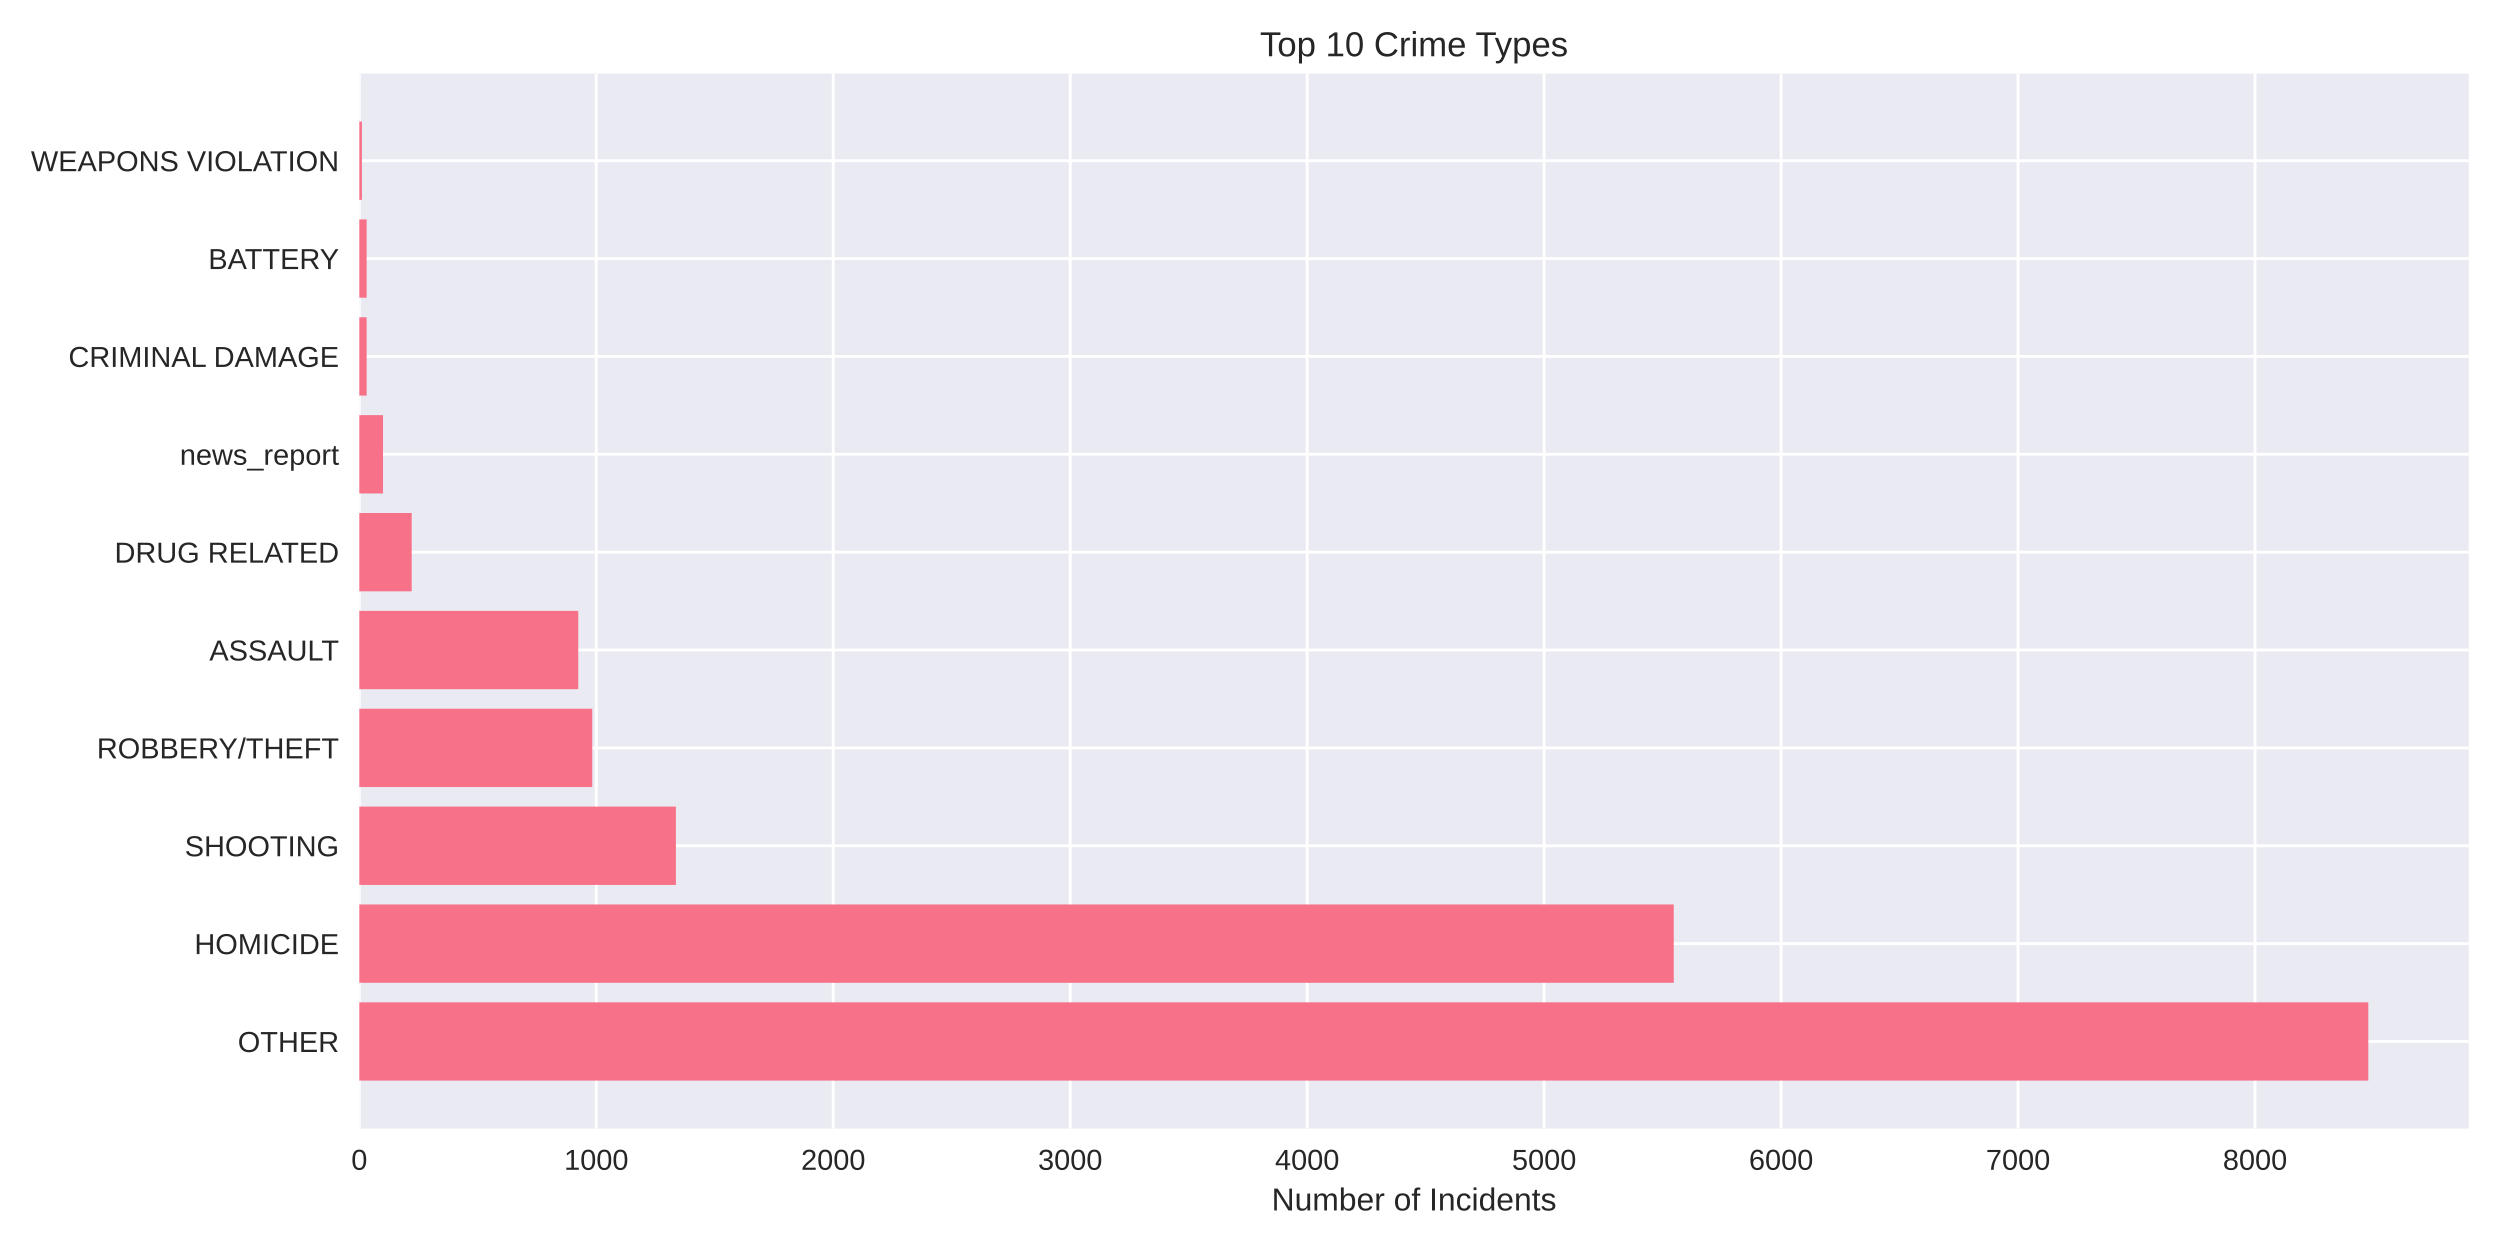
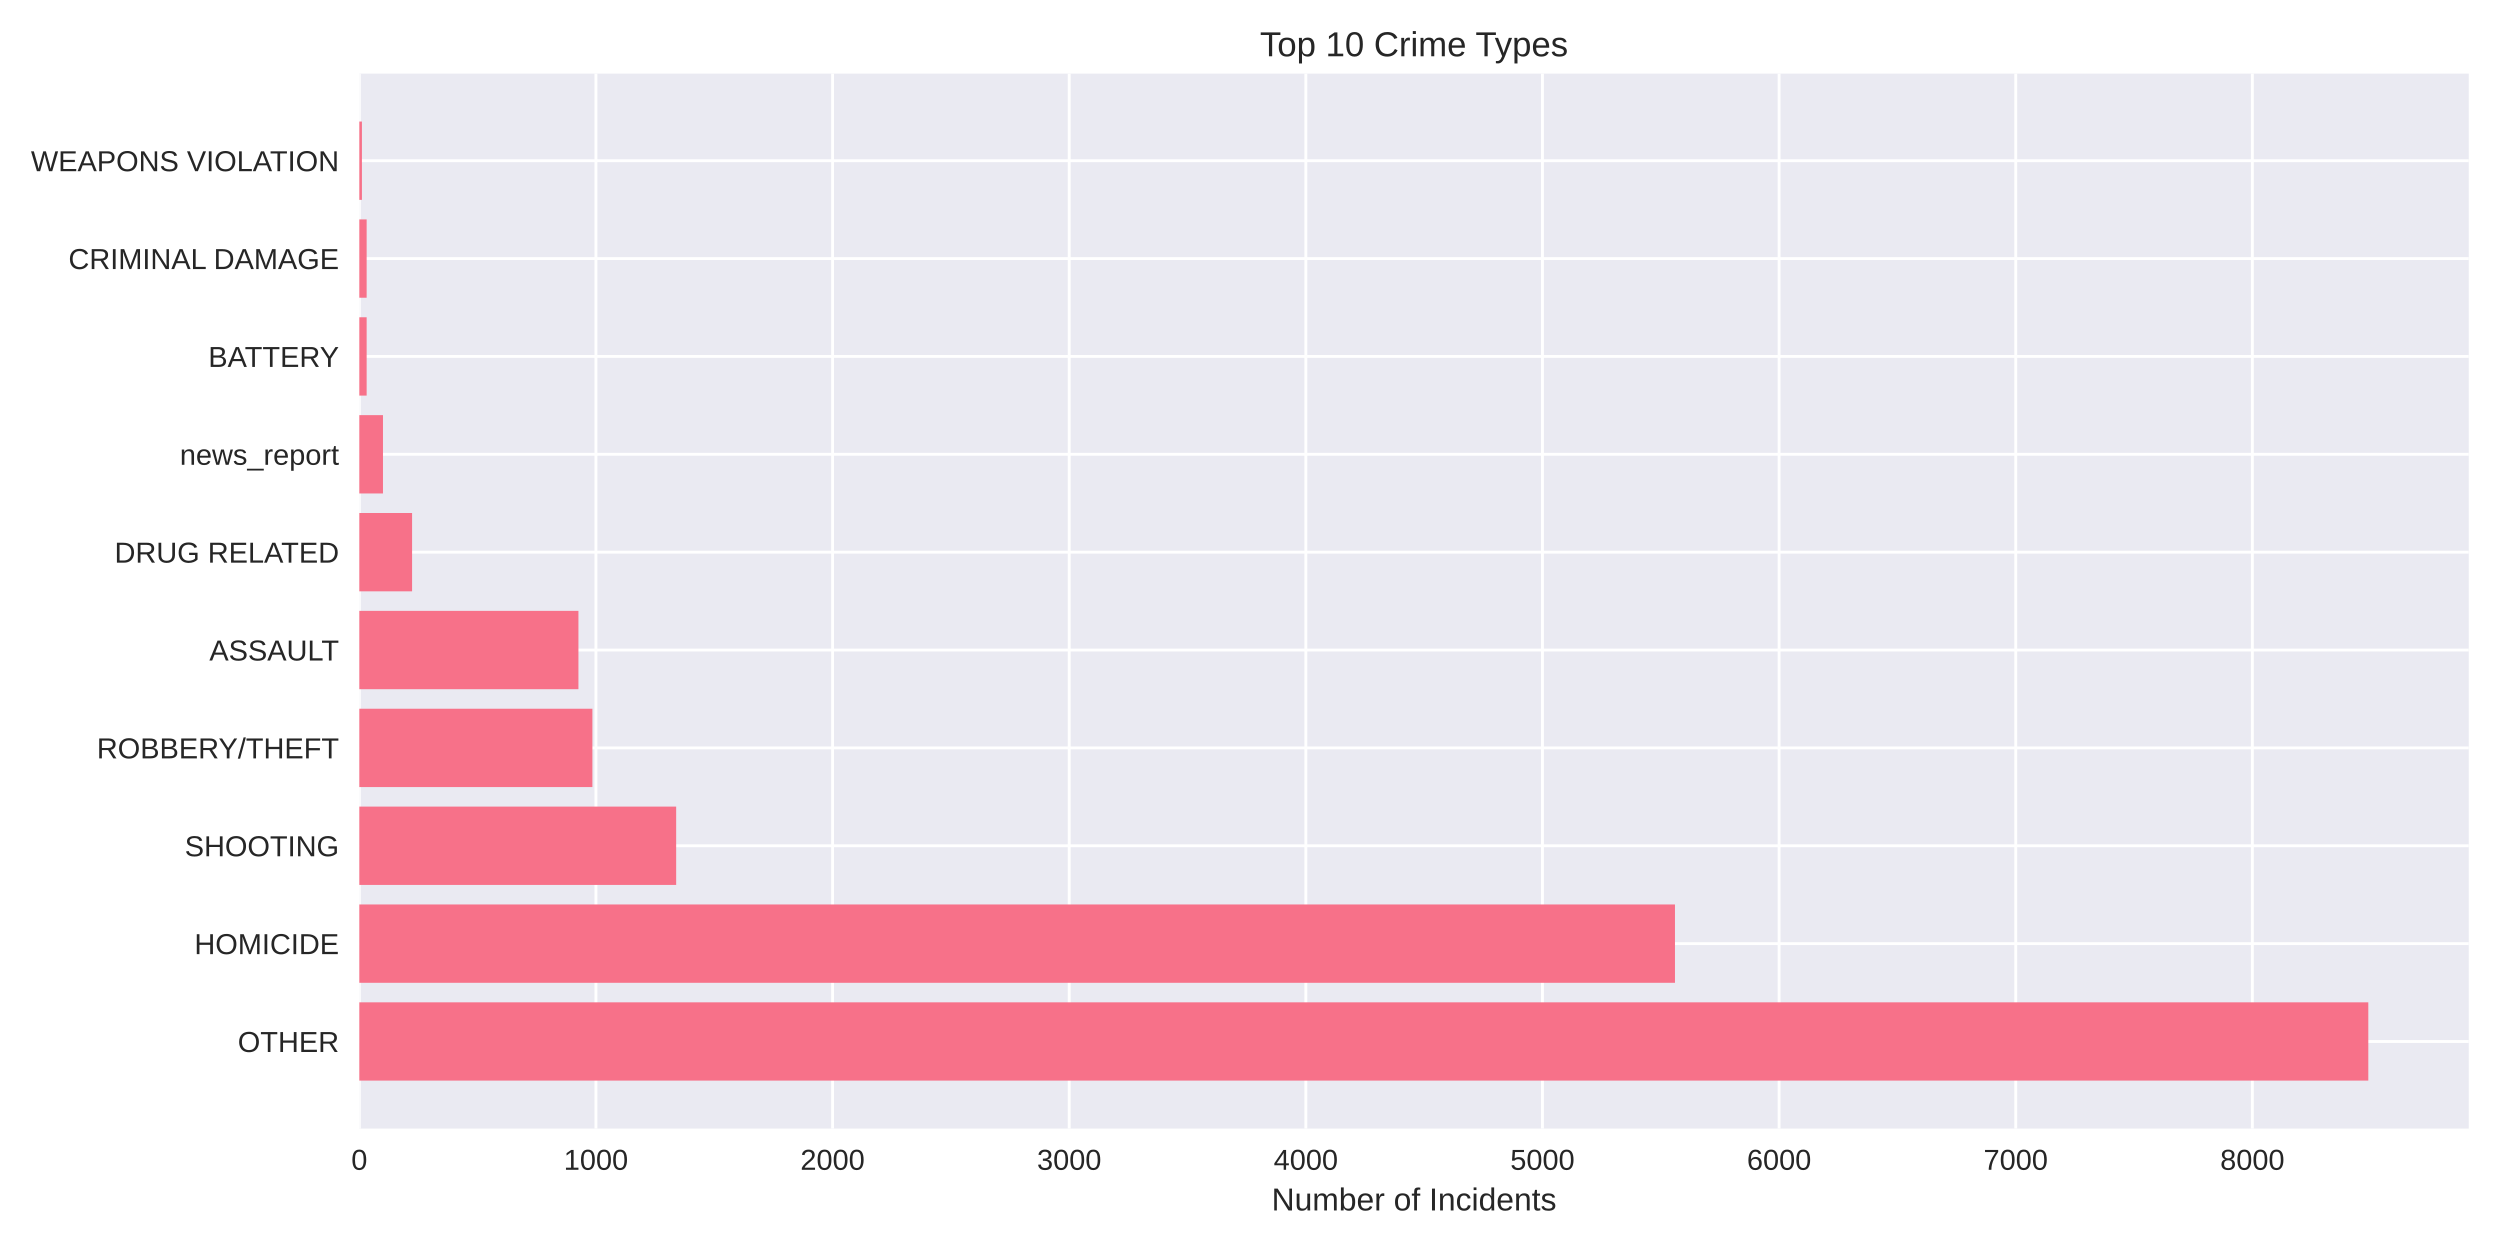
<svg xmlns="http://www.w3.org/2000/svg" width="864pt" height="432pt" viewBox="0 0 864 432" version="1.1">
  <defs>
    <style type="text/css">*{stroke-linejoin: round; stroke-linecap: butt}</style>
  </defs>
  <g id="figure_1">
    <g id="patch_1">
      <path d="M 0 432  L 864 432  L 864 0  L 0 0  z " style="fill: #ffffff" />
    </g>
    <g id="axes_1">
      <g id="patch_2">
        <path d="M 124.18 390.04  L 853.2 390.04  L 853.2 25.44  L 124.18 25.44  z " style="fill: #eaeaf2" />
      </g>
      <g id="matplotlib.axis_1">
        <g id="xtick_1">
          <g id="line2d_1">
-             <path d="M 124.18 390.04  L 124.18 25.44  " clip-path="url(#p92048dac0e)" style="fill: none; stroke: #ffffff; stroke-linecap: round" />
+             <path d="M 124.18 390.04  L 124.18 25.44  " clip-path="url(#p4043f7cdf9)" style="fill: none; stroke: #ffffff; stroke-linecap: round" />
          </g>
          <g id="line2d_2" />
          <g id="text_1">
            <text style="fill: #262626; font: 10px 'Arial', 'Liberation Sans', 'DejaVu Sans', 'Bitstream Vera Sans', sans-serif; text-anchor: middle" x="124.18" y="404.287" transform="rotate(-0 124.18 404.2869)">0</text>
          </g>
        </g>
        <g id="xtick_2">
          <g id="line2d_3">
-             <path d="M 206.075 390.04  L 206.075 25.44  " clip-path="url(#p92048dac0e)" style="fill: none; stroke: #ffffff; stroke-linecap: round" />
+             <path d="M 205.959 390.04  L 205.959 25.44  " clip-path="url(#p4043f7cdf9)" style="fill: none; stroke: #ffffff; stroke-linecap: round" />
          </g>
          <g id="line2d_4" />
          <g id="text_2">
-             <text style="fill: #262626; font: 10px 'Arial', 'Liberation Sans', 'DejaVu Sans', 'Bitstream Vera Sans', sans-serif; text-anchor: middle" x="206.075" y="404.287" transform="rotate(-0 206.0749 404.2869)">1000</text>
+             <text style="fill: #262626; font: 10px 'Arial', 'Liberation Sans', 'DejaVu Sans', 'Bitstream Vera Sans', sans-serif; text-anchor: middle" x="205.959" y="404.287" transform="rotate(-0 205.9591 404.2869)">1000</text>
          </g>
        </g>
        <g id="xtick_3">
          <g id="line2d_5">
-             <path d="M 287.97 390.04  L 287.97 25.44  " clip-path="url(#p92048dac0e)" style="fill: none; stroke: #ffffff; stroke-linecap: round" />
+             <path d="M 287.738 390.04  L 287.738 25.44  " clip-path="url(#p4043f7cdf9)" style="fill: none; stroke: #ffffff; stroke-linecap: round" />
          </g>
          <g id="line2d_6" />
          <g id="text_3">
-             <text style="fill: #262626; font: 10px 'Arial', 'Liberation Sans', 'DejaVu Sans', 'Bitstream Vera Sans', sans-serif; text-anchor: middle" x="287.97" y="404.287" transform="rotate(-0 287.9698 404.2869)">2000</text>
+             <text style="fill: #262626; font: 10px 'Arial', 'Liberation Sans', 'DejaVu Sans', 'Bitstream Vera Sans', sans-serif; text-anchor: middle" x="287.738" y="404.287" transform="rotate(-0 287.7382 404.2869)">2000</text>
          </g>
        </g>
        <g id="xtick_4">
          <g id="line2d_7">
-             <path d="M 369.865 390.04  L 369.865 25.44  " clip-path="url(#p92048dac0e)" style="fill: none; stroke: #ffffff; stroke-linecap: round" />
+             <path d="M 369.517 390.04  L 369.517 25.44  " clip-path="url(#p4043f7cdf9)" style="fill: none; stroke: #ffffff; stroke-linecap: round" />
          </g>
          <g id="line2d_8" />
          <g id="text_4">
-             <text style="fill: #262626; font: 10px 'Arial', 'Liberation Sans', 'DejaVu Sans', 'Bitstream Vera Sans', sans-serif; text-anchor: middle" x="369.865" y="404.287" transform="rotate(-0 369.8646 404.2869)">3000</text>
+             <text style="fill: #262626; font: 10px 'Arial', 'Liberation Sans', 'DejaVu Sans', 'Bitstream Vera Sans', sans-serif; text-anchor: middle" x="369.517" y="404.287" transform="rotate(-0 369.5174 404.2869)">3000</text>
          </g>
        </g>
        <g id="xtick_5">
          <g id="line2d_9">
-             <path d="M 451.76 390.04  L 451.76 25.44  " clip-path="url(#p92048dac0e)" style="fill: none; stroke: #ffffff; stroke-linecap: round" />
+             <path d="M 451.296 390.04  L 451.296 25.44  " clip-path="url(#p4043f7cdf9)" style="fill: none; stroke: #ffffff; stroke-linecap: round" />
          </g>
          <g id="line2d_10" />
          <g id="text_5">
-             <text style="fill: #262626; font: 10px 'Arial', 'Liberation Sans', 'DejaVu Sans', 'Bitstream Vera Sans', sans-serif; text-anchor: middle" x="451.76" y="404.287" transform="rotate(-0 451.7595 404.2869)">4000</text>
+             <text style="fill: #262626; font: 10px 'Arial', 'Liberation Sans', 'DejaVu Sans', 'Bitstream Vera Sans', sans-serif; text-anchor: middle" x="451.296" y="404.287" transform="rotate(-0 451.2965 404.2869)">4000</text>
          </g>
        </g>
        <g id="xtick_6">
          <g id="line2d_11">
-             <path d="M 533.654 390.04  L 533.654 25.44  " clip-path="url(#p92048dac0e)" style="fill: none; stroke: #ffffff; stroke-linecap: round" />
+             <path d="M 533.076 390.04  L 533.076 25.44  " clip-path="url(#p4043f7cdf9)" style="fill: none; stroke: #ffffff; stroke-linecap: round" />
          </g>
          <g id="line2d_12" />
          <g id="text_6">
-             <text style="fill: #262626; font: 10px 'Arial', 'Liberation Sans', 'DejaVu Sans', 'Bitstream Vera Sans', sans-serif; text-anchor: middle" x="533.654" y="404.287" transform="rotate(-0 533.6544 404.2869)">5000</text>
+             <text style="fill: #262626; font: 10px 'Arial', 'Liberation Sans', 'DejaVu Sans', 'Bitstream Vera Sans', sans-serif; text-anchor: middle" x="533.076" y="404.287" transform="rotate(-0 533.0756 404.2869)">5000</text>
          </g>
        </g>
        <g id="xtick_7">
          <g id="line2d_13">
-             <path d="M 615.549 390.04  L 615.549 25.44  " clip-path="url(#p92048dac0e)" style="fill: none; stroke: #ffffff; stroke-linecap: round" />
+             <path d="M 614.855 390.04  L 614.855 25.44  " clip-path="url(#p4043f7cdf9)" style="fill: none; stroke: #ffffff; stroke-linecap: round" />
          </g>
          <g id="line2d_14" />
          <g id="text_7">
-             <text style="fill: #262626; font: 10px 'Arial', 'Liberation Sans', 'DejaVu Sans', 'Bitstream Vera Sans', sans-serif; text-anchor: middle" x="615.549" y="404.287" transform="rotate(-0 615.5493 404.2869)">6000</text>
+             <text style="fill: #262626; font: 10px 'Arial', 'Liberation Sans', 'DejaVu Sans', 'Bitstream Vera Sans', sans-serif; text-anchor: middle" x="614.855" y="404.287" transform="rotate(-0 614.8547 404.2869)">6000</text>
          </g>
        </g>
        <g id="xtick_8">
          <g id="line2d_15">
-             <path d="M 697.444 390.04  L 697.444 25.44  " clip-path="url(#p92048dac0e)" style="fill: none; stroke: #ffffff; stroke-linecap: round" />
+             <path d="M 696.634 390.04  L 696.634 25.44  " clip-path="url(#p4043f7cdf9)" style="fill: none; stroke: #ffffff; stroke-linecap: round" />
          </g>
          <g id="line2d_16" />
          <g id="text_8">
-             <text style="fill: #262626; font: 10px 'Arial', 'Liberation Sans', 'DejaVu Sans', 'Bitstream Vera Sans', sans-serif; text-anchor: middle" x="697.444" y="404.287" transform="rotate(-0 697.4441 404.2869)">7000</text>
+             <text style="fill: #262626; font: 10px 'Arial', 'Liberation Sans', 'DejaVu Sans', 'Bitstream Vera Sans', sans-serif; text-anchor: middle" x="696.634" y="404.287" transform="rotate(-0 696.6339 404.2869)">7000</text>
          </g>
        </g>
        <g id="xtick_9">
          <g id="line2d_17">
-             <path d="M 779.339 390.04  L 779.339 25.44  " clip-path="url(#p92048dac0e)" style="fill: none; stroke: #ffffff; stroke-linecap: round" />
+             <path d="M 778.413 390.04  L 778.413 25.44  " clip-path="url(#p4043f7cdf9)" style="fill: none; stroke: #ffffff; stroke-linecap: round" />
          </g>
          <g id="line2d_18" />
          <g id="text_9">
-             <text style="fill: #262626; font: 10px 'Arial', 'Liberation Sans', 'DejaVu Sans', 'Bitstream Vera Sans', sans-serif; text-anchor: middle" x="779.339" y="404.287" transform="rotate(-0 779.339 404.2869)">8000</text>
+             <text style="fill: #262626; font: 10px 'Arial', 'Liberation Sans', 'DejaVu Sans', 'Bitstream Vera Sans', sans-serif; text-anchor: middle" x="778.413" y="404.287" transform="rotate(-0 778.413 404.2869)">8000</text>
          </g>
        </g>
        <g id="text_10">
          <text style="fill: #262626; font: 11px 'Arial', 'Liberation Sans', 'DejaVu Sans', 'Bitstream Vera Sans', sans-serif; text-anchor: middle" x="488.69" y="418.333" transform="rotate(-0 488.69 418.3334)">Number of Incidents</text>
        </g>
      </g>
      <g id="matplotlib.axis_2">
        <g id="ytick_1">
          <g id="line2d_19">
-             <path d="M 124.18 359.939  L 853.2 359.939  " clip-path="url(#p92048dac0e)" style="fill: none; stroke: #ffffff; stroke-linecap: round" />
+             <path d="M 124.18 359.939  L 853.2 359.939  " clip-path="url(#p4043f7cdf9)" style="fill: none; stroke: #ffffff; stroke-linecap: round" />
          </g>
          <g id="line2d_20" />
          <g id="text_11">
            <text style="fill: #262626; font: 10px 'Arial', 'Liberation Sans', 'DejaVu Sans', 'Bitstream Vera Sans', sans-serif; text-anchor: end" x="117.18" y="363.562" transform="rotate(-0 117.18 363.562)">OTHER</text>
          </g>
        </g>
        <g id="ytick_2">
          <g id="line2d_21">
-             <path d="M 124.18 326.117  L 853.2 326.117  " clip-path="url(#p92048dac0e)" style="fill: none; stroke: #ffffff; stroke-linecap: round" />
+             <path d="M 124.18 326.117  L 853.2 326.117  " clip-path="url(#p4043f7cdf9)" style="fill: none; stroke: #ffffff; stroke-linecap: round" />
          </g>
          <g id="line2d_22" />
          <g id="text_12">
            <text style="fill: #262626; font: 10px 'Arial', 'Liberation Sans', 'DejaVu Sans', 'Bitstream Vera Sans', sans-serif; text-anchor: end" x="117.18" y="329.74" transform="rotate(-0 117.18 329.7401)">HOMICIDE</text>
          </g>
        </g>
        <g id="ytick_3">
          <g id="line2d_23">
-             <path d="M 124.18 292.295  L 853.2 292.295  " clip-path="url(#p92048dac0e)" style="fill: none; stroke: #ffffff; stroke-linecap: round" />
+             <path d="M 124.18 292.295  L 853.2 292.295  " clip-path="url(#p4043f7cdf9)" style="fill: none; stroke: #ffffff; stroke-linecap: round" />
          </g>
          <g id="line2d_24" />
          <g id="text_13">
            <text style="fill: #262626; font: 10px 'Arial', 'Liberation Sans', 'DejaVu Sans', 'Bitstream Vera Sans', sans-serif; text-anchor: end" x="117.18" y="295.918" transform="rotate(-0 117.18 295.9182)">SHOOTING</text>
          </g>
        </g>
        <g id="ytick_4">
          <g id="line2d_25">
-             <path d="M 124.18 258.473  L 853.2 258.473  " clip-path="url(#p92048dac0e)" style="fill: none; stroke: #ffffff; stroke-linecap: round" />
+             <path d="M 124.18 258.473  L 853.2 258.473  " clip-path="url(#p4043f7cdf9)" style="fill: none; stroke: #ffffff; stroke-linecap: round" />
          </g>
          <g id="line2d_26" />
          <g id="text_14">
            <text style="fill: #262626; font: 10px 'Arial', 'Liberation Sans', 'DejaVu Sans', 'Bitstream Vera Sans', sans-serif; text-anchor: end" x="117.18" y="262.096" transform="rotate(-0 117.18 262.0963)">ROBBERY/THEFT</text>
          </g>
        </g>
        <g id="ytick_5">
          <g id="line2d_27">
-             <path d="M 124.18 224.651  L 853.2 224.651  " clip-path="url(#p92048dac0e)" style="fill: none; stroke: #ffffff; stroke-linecap: round" />
+             <path d="M 124.18 224.651  L 853.2 224.651  " clip-path="url(#p4043f7cdf9)" style="fill: none; stroke: #ffffff; stroke-linecap: round" />
          </g>
          <g id="line2d_28" />
          <g id="text_15">
            <text style="fill: #262626; font: 10px 'Arial', 'Liberation Sans', 'DejaVu Sans', 'Bitstream Vera Sans', sans-serif; text-anchor: end" x="117.18" y="228.274" transform="rotate(-0 117.18 228.2744)">ASSAULT</text>
          </g>
        </g>
        <g id="ytick_6">
          <g id="line2d_29">
-             <path d="M 124.18 190.829  L 853.2 190.829  " clip-path="url(#p92048dac0e)" style="fill: none; stroke: #ffffff; stroke-linecap: round" />
+             <path d="M 124.18 190.829  L 853.2 190.829  " clip-path="url(#p4043f7cdf9)" style="fill: none; stroke: #ffffff; stroke-linecap: round" />
          </g>
          <g id="line2d_30" />
          <g id="text_16">
            <text style="fill: #262626; font: 10px 'Arial', 'Liberation Sans', 'DejaVu Sans', 'Bitstream Vera Sans', sans-serif; text-anchor: end" x="117.18" y="194.452" transform="rotate(-0 117.18 194.4525)">DRUG RELATED</text>
          </g>
        </g>
        <g id="ytick_7">
          <g id="line2d_31">
-             <path d="M 124.18 157.007  L 853.2 157.007  " clip-path="url(#p92048dac0e)" style="fill: none; stroke: #ffffff; stroke-linecap: round" />
+             <path d="M 124.18 157.007  L 853.2 157.007  " clip-path="url(#p4043f7cdf9)" style="fill: none; stroke: #ffffff; stroke-linecap: round" />
          </g>
          <g id="line2d_32" />
          <g id="text_17">
            <text style="fill: #262626; font: 10px 'Arial', 'Liberation Sans', 'DejaVu Sans', 'Bitstream Vera Sans', sans-serif; text-anchor: end" x="117.18" y="160.631" transform="rotate(-0 117.18 160.6306)">news_report</text>
          </g>
        </g>
        <g id="ytick_8">
          <g id="line2d_33">
-             <path d="M 124.18 123.185  L 853.2 123.185  " clip-path="url(#p92048dac0e)" style="fill: none; stroke: #ffffff; stroke-linecap: round" />
+             <path d="M 124.18 123.185  L 853.2 123.185  " clip-path="url(#p4043f7cdf9)" style="fill: none; stroke: #ffffff; stroke-linecap: round" />
          </g>
          <g id="line2d_34" />
          <g id="text_18">
-             <text style="fill: #262626; font: 10px 'Arial', 'Liberation Sans', 'DejaVu Sans', 'Bitstream Vera Sans', sans-serif; text-anchor: end" x="117.18" y="126.809" transform="rotate(-0 117.18 126.8087)">CRIMINAL DAMAGE</text>
+             <text style="fill: #262626; font: 10px 'Arial', 'Liberation Sans', 'DejaVu Sans', 'Bitstream Vera Sans', sans-serif; text-anchor: end" x="117.18" y="126.809" transform="rotate(-0 117.18 126.8087)">BATTERY</text>
          </g>
        </g>
        <g id="ytick_9">
          <g id="line2d_35">
-             <path d="M 124.18 89.363  L 853.2 89.363  " clip-path="url(#p92048dac0e)" style="fill: none; stroke: #ffffff; stroke-linecap: round" />
+             <path d="M 124.18 89.363  L 853.2 89.363  " clip-path="url(#p4043f7cdf9)" style="fill: none; stroke: #ffffff; stroke-linecap: round" />
          </g>
          <g id="line2d_36" />
          <g id="text_19">
-             <text style="fill: #262626; font: 10px 'Arial', 'Liberation Sans', 'DejaVu Sans', 'Bitstream Vera Sans', sans-serif; text-anchor: end" x="117.18" y="92.987" transform="rotate(-0 117.18 92.98681)">BATTERY</text>
+             <text style="fill: #262626; font: 10px 'Arial', 'Liberation Sans', 'DejaVu Sans', 'Bitstream Vera Sans', sans-serif; text-anchor: end" x="117.18" y="92.987" transform="rotate(-0 117.18 92.98681)">CRIMINAL DAMAGE</text>
          </g>
        </g>
        <g id="ytick_10">
          <g id="line2d_37">
-             <path d="M 124.18 55.541  L 853.2 55.541  " clip-path="url(#p92048dac0e)" style="fill: none; stroke: #ffffff; stroke-linecap: round" />
+             <path d="M 124.18 55.541  L 853.2 55.541  " clip-path="url(#p4043f7cdf9)" style="fill: none; stroke: #ffffff; stroke-linecap: round" />
          </g>
          <g id="line2d_38" />
          <g id="text_20">
            <text style="fill: #262626; font: 10px 'Arial', 'Liberation Sans', 'DejaVu Sans', 'Bitstream Vera Sans', sans-serif; text-anchor: end" x="117.18" y="59.165" transform="rotate(-0 117.18 59.16492)">WEAPONS VIOLATION</text>
          </g>
        </g>
      </g>
      <g id="patch_3">
-         <path d="M 124.18 373.467  L 818.485 373.467  L 818.485 346.41  L 124.18 346.41  z " clip-path="url(#p92048dac0e)" style="fill: #f77189" />
+         <path d="M 124.18 373.467  L 818.485 373.467  L 818.485 346.41  L 124.18 346.41  z " clip-path="url(#p4043f7cdf9)" style="fill: #f77189" />
      </g>
      <g id="patch_4">
-         <path d="M 124.18 339.645  L 578.451 339.645  L 578.451 312.588  L 124.18 312.588  z " clip-path="url(#p92048dac0e)" style="fill: #f77189" />
+         <path d="M 124.18 339.645  L 578.872 339.645  L 578.872 312.588  L 124.18 312.588  z " clip-path="url(#p4043f7cdf9)" style="fill: #f77189" />
      </g>
      <g id="patch_5">
-         <path d="M 124.18 305.823  L 233.592 305.823  L 233.592 278.766  L 124.18 278.766  z " clip-path="url(#p92048dac0e)" style="fill: #f77189" />
+         <path d="M 124.18 305.823  L 233.682 305.823  L 233.682 278.766  L 124.18 278.766  z " clip-path="url(#p4043f7cdf9)" style="fill: #f77189" />
      </g>
      <g id="patch_6">
-         <path d="M 124.18 272.002  L 204.683 272.002  L 204.683 244.944  L 124.18 244.944  z " clip-path="url(#p92048dac0e)" style="fill: #f77189" />
+         <path d="M 124.18 272.002  L 204.732 272.002  L 204.732 244.944  L 124.18 244.944  z " clip-path="url(#p4043f7cdf9)" style="fill: #f77189" />
      </g>
      <g id="patch_7">
-         <path d="M 124.18 238.18  L 199.851 238.18  L 199.851 211.122  L 124.18 211.122  z " clip-path="url(#p92048dac0e)" style="fill: #f77189" />
+         <path d="M 124.18 238.18  L 199.907 238.18  L 199.907 211.122  L 124.18 211.122  z " clip-path="url(#p4043f7cdf9)" style="fill: #f77189" />
      </g>
      <g id="patch_8">
-         <path d="M 124.18 204.358  L 142.279 204.358  L 142.279 177.3  L 124.18 177.3  z " clip-path="url(#p92048dac0e)" style="fill: #f77189" />
+         <path d="M 124.18 204.358  L 142.417 204.358  L 142.417 177.3  L 124.18 177.3  z " clip-path="url(#p4043f7cdf9)" style="fill: #f77189" />
      </g>
      <g id="patch_9">
-         <path d="M 124.18 170.536  L 132.369 170.536  L 132.369 143.478  L 124.18 143.478  z " clip-path="url(#p92048dac0e)" style="fill: #f77189" />
+         <path d="M 124.18 170.536  L 132.358 170.536  L 132.358 143.478  L 124.18 143.478  z " clip-path="url(#p4043f7cdf9)" style="fill: #f77189" />
      </g>
      <g id="patch_10">
-         <path d="M 124.18 136.714  L 126.719 136.714  L 126.719 109.657  L 124.18 109.657  z " clip-path="url(#p92048dac0e)" style="fill: #f77189" />
+         <path d="M 124.18 136.714  L 126.715 136.714  L 126.715 109.657  L 124.18 109.657  z " clip-path="url(#p4043f7cdf9)" style="fill: #f77189" />
      </g>
      <g id="patch_11">
-         <path d="M 124.18 102.892  L 126.719 102.892  L 126.719 75.835  L 124.18 75.835  z " clip-path="url(#p92048dac0e)" style="fill: #f77189" />
+         <path d="M 124.18 102.892  L 126.715 102.892  L 126.715 75.835  L 124.18 75.835  z " clip-path="url(#p4043f7cdf9)" style="fill: #f77189" />
      </g>
      <g id="patch_12">
-         <path d="M 124.18 69.07  L 125.081 69.07  L 125.081 42.013  L 124.18 42.013  z " clip-path="url(#p92048dac0e)" style="fill: #f77189" />
+         <path d="M 124.18 69.07  L 125.08 69.07  L 125.08 42.013  L 124.18 42.013  z " clip-path="url(#p4043f7cdf9)" style="fill: #f77189" />
      </g>
      <g id="patch_13">
        <path d="M 124.18 390.04  L 124.18 25.44  " style="fill: none" />
      </g>
      <g id="patch_14">
        <path d="M 853.2 390.04  L 853.2 25.44  " style="fill: none" />
      </g>
      <g id="patch_15">
        <path d="M 124.18 390.04  L 853.2 390.04  " style="fill: none" />
      </g>
      <g id="patch_16">
        <path d="M 124.18 25.44  L 853.2 25.44  " style="fill: none" />
      </g>
      <g id="text_21">
        <text style="fill: #262626; font: 12px 'Arial', 'Liberation Sans', 'DejaVu Sans', 'Bitstream Vera Sans', sans-serif; text-anchor: middle" x="488.69" y="19.44" transform="rotate(-0 488.69 19.44)">Top 10 Crime Types</text>
      </g>
    </g>
  </g>
  <defs>
-     <clipPath id="p92048dac0e">
+     <clipPath id="p4043f7cdf9">
      <rect x="124.18" y="25.44" width="729.02" height="364.6" />
    </clipPath>
  </defs>
</svg>
